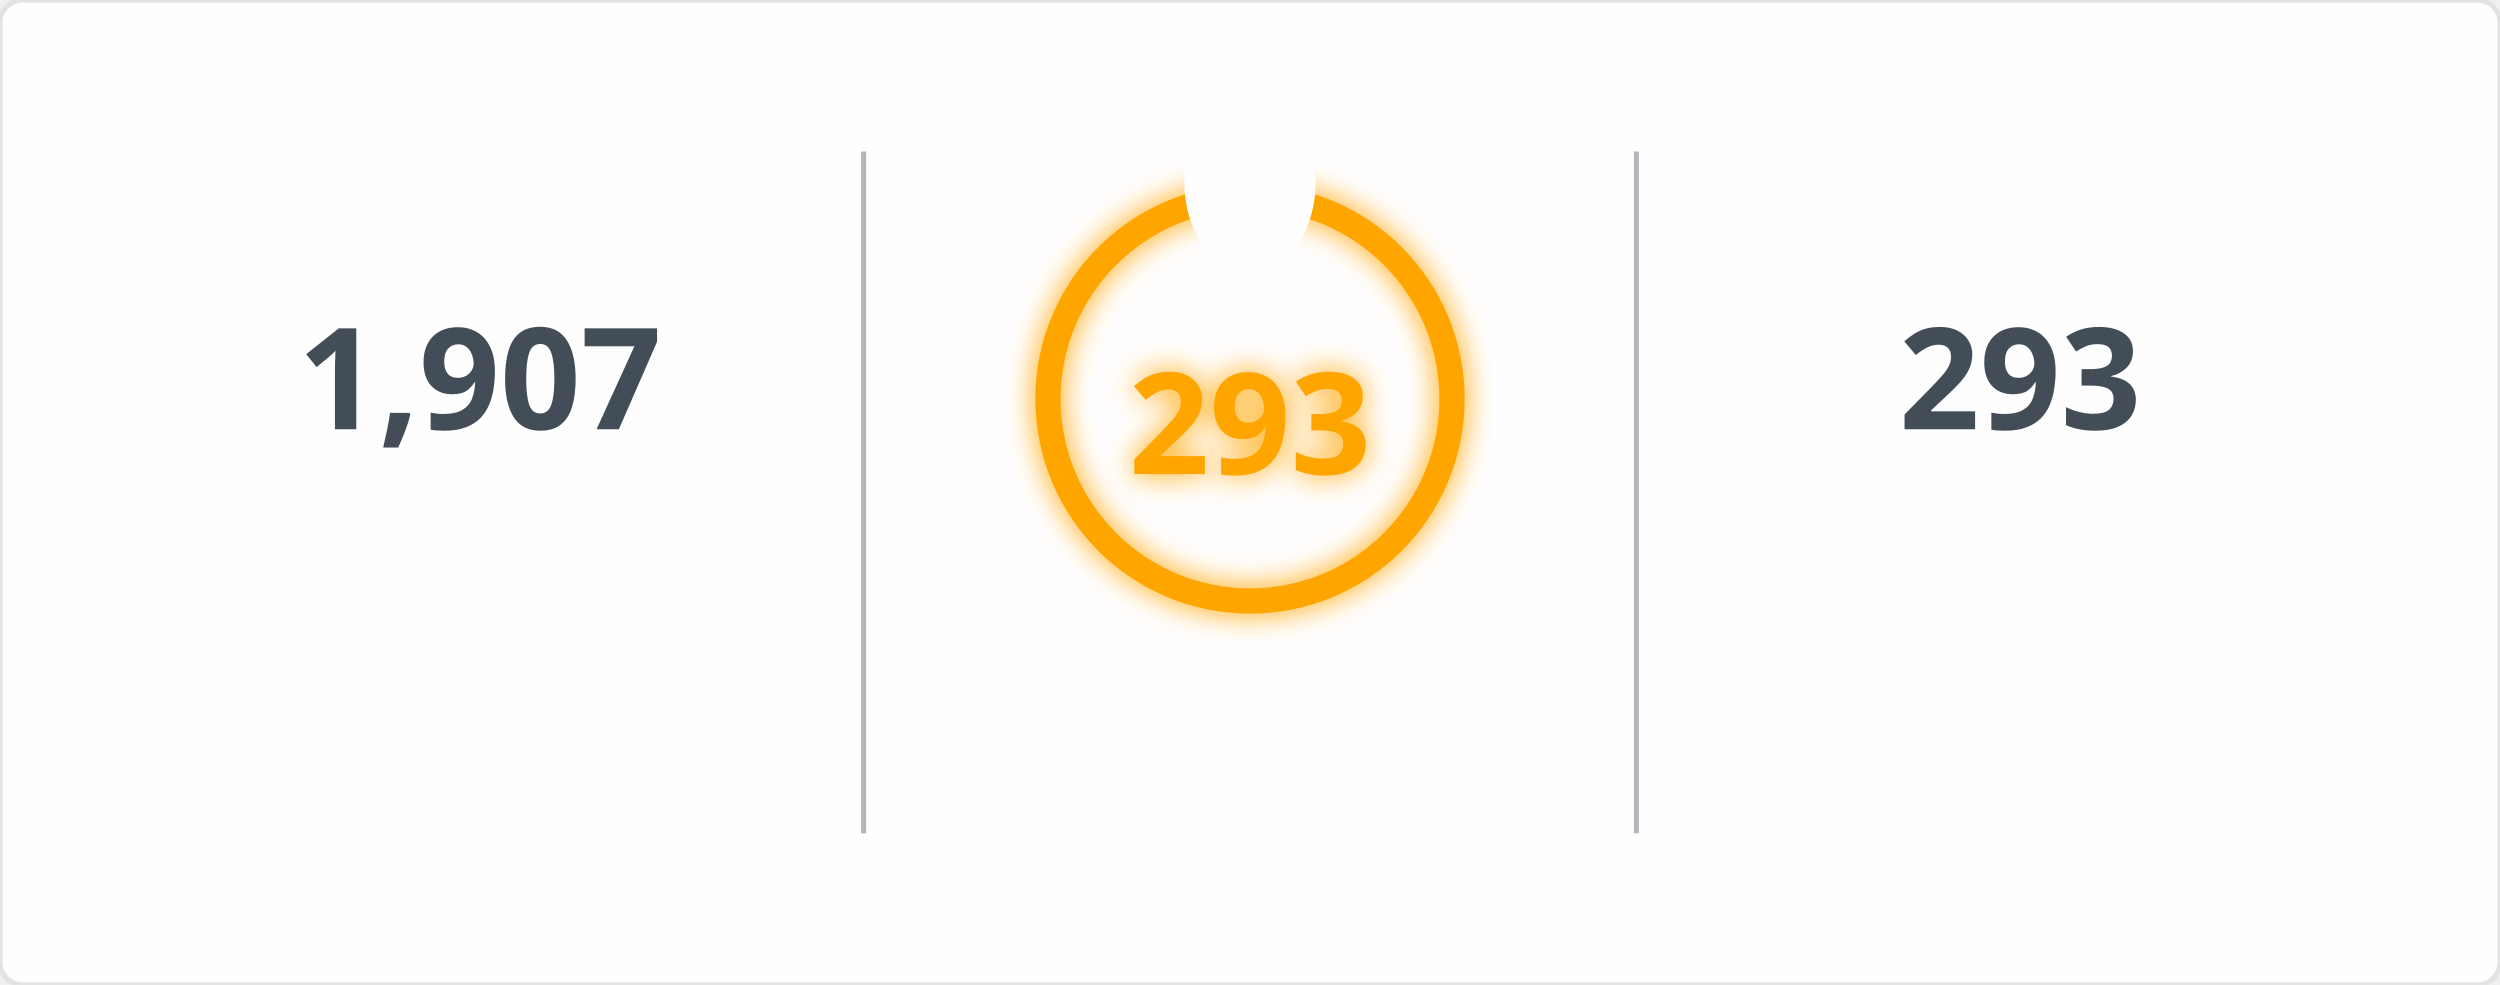
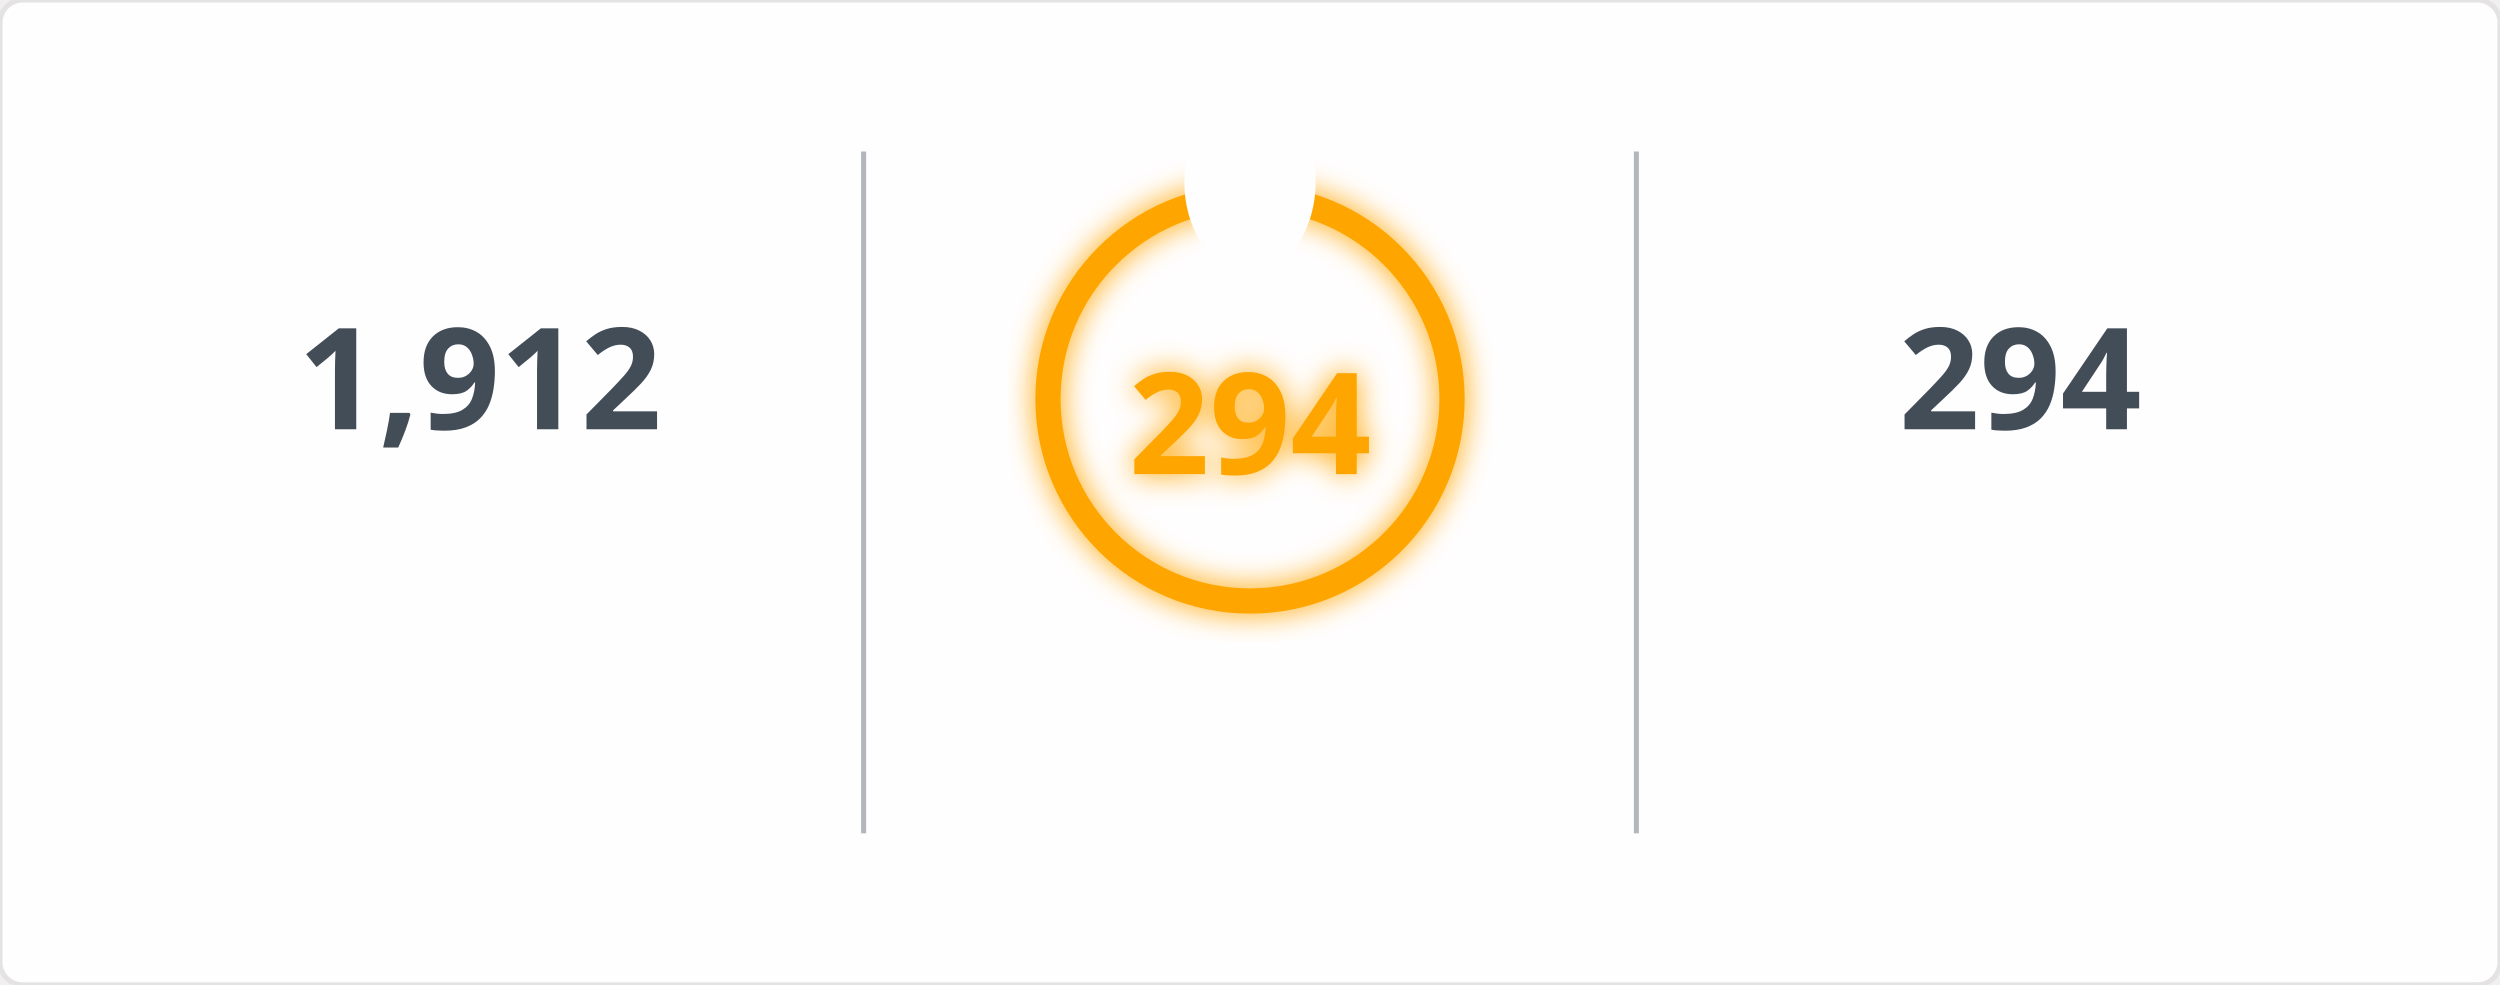
<svg xmlns="http://www.w3.org/2000/svg" width="495" height="195" viewBox="0 0 495 195">
  <defs>
    <filter id="glow" x="-50%" y="-50%" width="200%" height="200%">
      <feGaussianBlur in="SourceGraphic" stdDeviation="3" result="blur" />
      <feMerge>
        <feMergeNode in="blur" />
        <feMergeNode in="SourceGraphic" />
      </feMerge>
    </filter>
    <mask id="mask_out_ring_behind_fire">
      <rect width="495" height="195" fill="white" />
      <ellipse cx="247.5" cy="36" rx="13" ry="18" fill="black" />
    </mask>
  </defs>
  <style>
        @keyframes fadein {
          0% { opacity: 0; }
          100% { opacity: 1; }
        }
        @keyframes glowPulse {
          0% { opacity: 0.6; }
          50% { opacity: 1; }
          100% { opacity: 0.6; }
        }
        @keyframes currstreak {
          0% { font-size: 3px; opacity: 0.2; }
          80% { font-size: 34px; opacity: 1; }
          100% { font-size: 28px; opacity: 1; }
        }
        .header-fire { font: 600 20px 'Segoe UI', Ubuntu, Sans-Serif; fill: orange; filter: url(#glow); animation: glowPulse 2s infinite; }
        .header-text { font: 600 20px 'Segoe UI', Ubuntu, Sans-Serif; fill: black; }
        .stat { font: 700 28px 'Segoe UI', Ubuntu, Sans-Serif; fill: #434d58; text-anchor: middle; animation: fadein 0.6s forwards; }
        .label { font: 400 14px 'Segoe UI', Ubuntu, Sans-Serif; fill: #434d58; text-anchor: middle; opacity: 0; animation: fadein 0.8s forwards; }
        .range { font: 400 12px 'Segoe UI', Ubuntu, Sans-Serif; fill: #434d58; text-anchor: middle; opacity: 0; animation: fadein 1s forwards; }
        .circle-label { font: 700 28px 'Segoe UI', Ubuntu, Sans-Serif; fill: orange; text-anchor: middle; dominant-baseline: middle; filter: url(#glow); animation: currstreak 0.6s forwards; }
        .ring { stroke: orange; filter: url(#glow); animation: glowPulse 2s infinite; }
        .divider { stroke: #434d58; stroke-opacity: 0.4; stroke-width: 1; }
      </style>
  <rect width="100%" height="100%" fill="#fffefe" stroke="#e4e2e2" rx="4.5" />
  <line x1="171" y1="30" x2="171" y2="165" class="divider" />
  <line x1="324" y1="30" x2="324" y2="165" class="divider" />
-   <text x="95" y="85" class="stat">1,907</text>
+   <text x="95" y="85" class="stat">1,912</text>
  <text x="95" y="115" class="label">Total Contributions</text>
  <text x="95" y="145" class="range">Jul 10, 2023 - Present</text>
  <g mask="url(#mask_out_ring_behind_fire)">
    <circle cx="247.5" cy="79" r="40" stroke-width="5" class="ring" fill="none" />
  </g>
  <g transform="translate(247.5, 23.5)" style="opacity: 0; animation: fadein 0.5s linear forwards 0.6s">
    <path d="M -12 -0.5 L 15 -0.5 L 15 23.5 L -12 23.5 Z" fill="none" />
    <path d="M 1.5 0.67 C 1.5 0.67 2.24 3.32 2.24 5.47 C 2.24 7.53 0.89 9.2 -1.17 9.2 C -3.23 9.2 -4.79 7.53 -4.79 5.47 L -4.76 5.11 C -6.78 7.51 -8 10.62 -8 13.99 C -8 18.41 -4.42 22 0 22 C 4.42 22 8 18.41 8 13.99 C 8 8.6 5.41 3.79 1.5 0.67 Z M -0.29 19 C -2.07 19 -3.51 17.6 -3.51 15.86 C -3.51 14.24 -2.46 13.1 -0.7 12.74 C 1.07 12.38 2.9 11.53 3.92 10.16 C 4.31 11.45 4.51 12.81 4.51 14.2 C 4.51 16.85 2.36 19 -0.29 19 Z" fill="orange" filter="url(#glow)" />
  </g>
-   <text x="247.5" y="84" class="circle-label">293</text>
+   <text x="247.5" y="84" class="circle-label">294</text>
  <text x="247.5" y="144" class="label" style="fill: orange">Current Streak</text>
-   <text x="247.5" y="168" class="range">Jun 24, 2025 - Apr 12</text>
-   <text x="400" y="85" class="stat">293</text>
+   <text x="247.5" y="168" class="range">Jun 24, 2025 - Apr 13</text>
+   <text x="400" y="85" class="stat">294</text>
  <text x="400" y="115" class="label">Longest Streak</text>
-   <text x="400" y="145" class="range">Jun 24, 2025 - Apr 12</text>
+   <text x="400" y="145" class="range">Jun 24, 2025 - Apr 13</text>
</svg>
